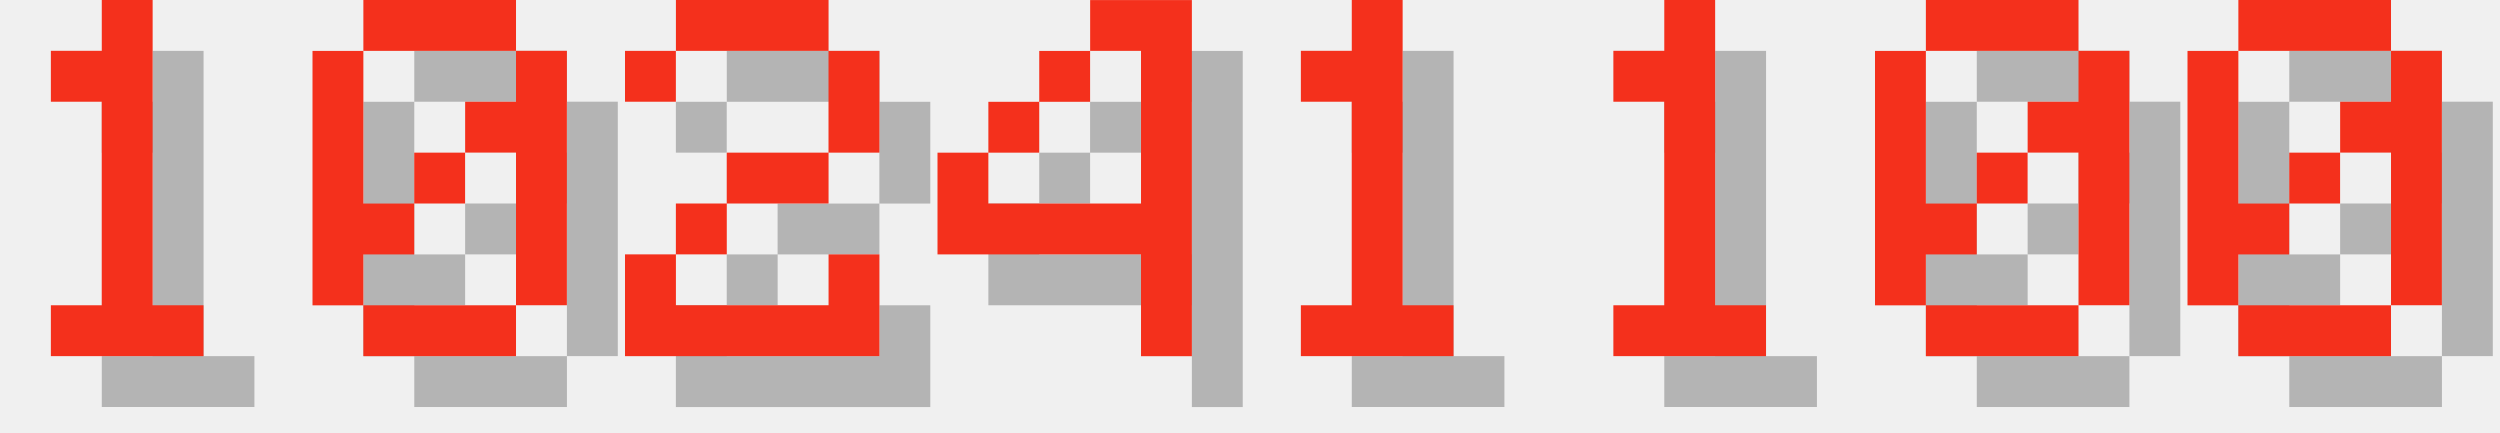
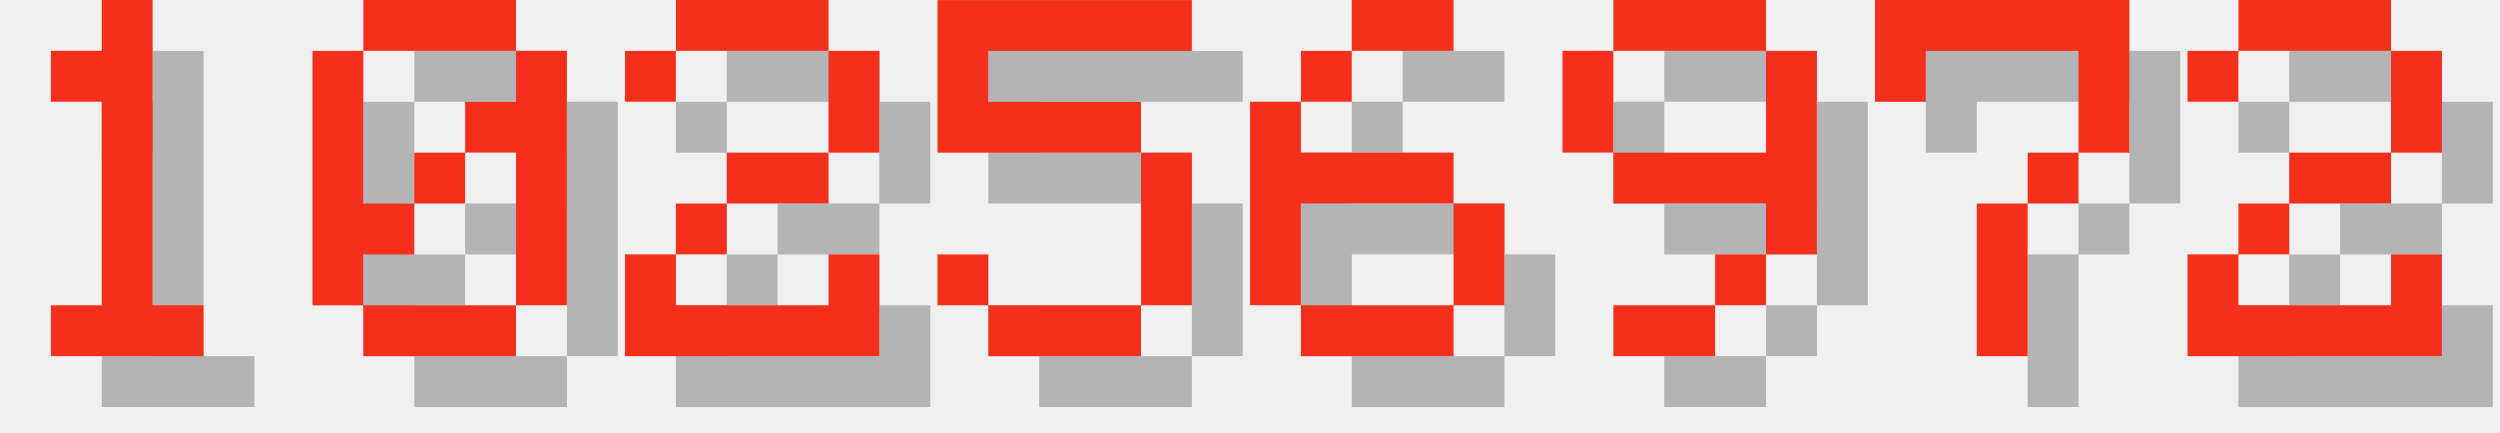
<svg xmlns="http://www.w3.org/2000/svg" version="1.1" width="208.0" height="36">
  <style>
        .text-foreground {
            fill: #F4301C;
        }
        .text-shadow {
            fill: #000000;
            fill-opacity: 0.25;
        }
    </style>
  <g class="digit" id="digit_1" transform="translate(0.0, 0), scale(4)">
    <path id="digit_1_shadow" class="text-shadow" d="m2.117 2.117v1.058h1.058v4.233h-1.058v1.058h3.175v-1.058h-1.058v-6.35h-1.058v1.058h-1.058z" fill-opacity=".5" style="paint-order:stroke fill markers" />
    <path id="digit_1_fg" class="text-foreground" d="m1.058 1.058v1.058h1.058v4.233h-1.058v1.058h3.175v-1.058h-1.058v-6.35h-1.058v1.058h-1.058z" fill="#fff" style="paint-order:stroke fill markers" />
  </g>
  <g class="digit" id="digit_0" transform="translate(26.0, 0), scale(4)">
    <path id="digit_0_shadow" class="text-shadow" d="m2.117 1.058v1.058h3.175v-1.058h-3.175zm3.175 1.058v1.058h-1.058v1.058h1.058v3.175h1.058v-5.292h-1.058zm0 5.292h-3.175v1.058h3.175v-1.058zm-3.175 0v-1.058h1.058v-1.058h-1.058v-3.175h-1.058v5.292h1.058zm1.058-2.117h1.058v-1.058h-1.058v1.058z" fill-opacity=".5" style="paint-order:stroke fill markers" />
    <path id="digit_0_fg" class="text-foreground" d="m1.058 0v1.058h3.175v-1.058h-3.175zm3.175 1.058v1.058h-1.058v1.058h1.058v3.175h1.058v-5.292h-1.058zm0 5.292h-3.175v1.058h3.175v-1.058zm-3.175 0v-1.058h1.058v-1.058h-1.058v-3.175h-1.058v5.292h1.058zm1.058-2.117h1.058v-1.058h-1.058v1.058z" fill="#fff" style="paint-order:stroke fill markers" />
  </g>
  <g class="digit" id="digit_2" transform="translate(52.0, 0), scale(4)">
    <path id="digit_2_shadow" class="text-shadow" d="m1.058 2.117v1.058h1.058v-1.058h3.175v2.117h-2.117v1.058h-1.058v1.058h-1.058v2.117h5.292v-2.117h-1.058v1.058h-3.175v-1.058h1.058v-1.058h2.117v-1.058h1.058v-2.117h-1.058v-1.058h-3.175v1.058h-1.058z" fill-opacity=".5" style="paint-order:stroke fill markers" />
    <path id="digit_2_fg" class="text-foreground" d="m0 1.058v1.058h1.058v-1.058h3.175v2.117h-2.117v1.058h-1.058v1.058h-1.058v2.117h5.292v-2.117h-1.058v1.058h-3.175v-1.058h1.058v-1.058h2.117v-1.058h1.058v-2.117h-1.058v-1.058h-3.175v1.058h-1.058z" fill="#fff" style="paint-order:stroke fill markers" />
  </g>
-   <g class="digit" id="digit_4" transform="translate(78.0, 0), scale(4)">
-     <path id="digit_4_shadow" class="text-shadow" d="m4.233 1.058v1.058h1.058v3.175h-3.175v-1.058h-1.058v2.117h4.233v2.117h1.058v-7.408h-2.117zm-2.117 3.175h1.058v-1.058h-1.058v1.058zm1.058-1.058h1.058v-1.058h-1.058v1.058z" fill-opacity=".5" style="paint-order:stroke fill markers" />
-     <path id="digit_4_fg" class="text-foreground" d="m3.175 0v1.058h1.058v3.175h-3.175v-1.058h-1.058v2.117h4.233v2.117h1.058v-7.408h-2.117zm-2.117 3.175h1.058v-1.058h-1.058v1.058zm1.058-1.058h1.058v-1.058h-1.058v1.058z" fill="#fff" style="paint-order:stroke fill markers" />
+   <g class="digit" id="digit_5" transform="translate(78.0, 0), scale(4)">
+     <path id="digit_5_shadow" class="text-shadow" d="m1.058 1.058v3.175h4.233v3.175h-3.175v-1.058h-1.058v1.058h1.058v1.058h3.175v-1.058h1.058v-3.175h-1.058v-1.058h-3.175v-1.058h4.233v-1.058h-5.292z" fill-opacity=".5" style="paint-order:stroke fill markers" />
+     <path id="digit_5_fg" class="text-foreground" d="m0 0v3.175h4.233v3.175h-3.175v-1.058h-1.058v1.058h1.058v1.058h3.175v-1.058h1.058v-3.175h-1.058v-1.058h-3.175v-1.058h4.233v-1.058h-5.292z" fill="#fff" style="paint-order:stroke fill markers" />
  </g>
-   <g class="digit" id="digit_1" transform="translate(104.0, 0), scale(4)">
-     <path id="digit_1_shadow" class="text-shadow" d="m2.117 2.117v1.058h1.058v4.233h-1.058v1.058h3.175v-1.058h-1.058v-6.35h-1.058v1.058h-1.058z" fill-opacity=".5" style="paint-order:stroke fill markers" />
-     <path id="digit_1_fg" class="text-foreground" d="m1.058 1.058v1.058h1.058v4.233h-1.058v1.058h3.175v-1.058h-1.058v-6.35h-1.058v1.058h-1.058z" fill="#fff" style="paint-order:stroke fill markers" />
+   <g class="digit" id="digit_6" transform="translate(104.0, 0), scale(4)">
+     <path id="digit_6_shadow" class="text-shadow" d="m3.175 1.058v1.058h2.117v-1.058h-2.117zm0 1.058h-1.058v1.058h1.058v-1.058zm-1.058 1.058h-1.058v4.233h1.058v-2.117h3.175v-1.058h-3.175v-1.058zm3.175 2.117v2.117h1.058v-2.117h-1.058zm0 2.117h-3.175v1.058h3.175v-1.058z" fill-opacity=".5" style="paint-order:stroke fill markers" />
+     <path id="digit_6_fg" class="text-foreground" d="m2.117 0v1.058h2.117v-1.058h-2.117zm0 1.058h-1.058v1.058h1.058v-1.058zm-1.058 1.058h-1.058v4.233h1.058v-2.117h3.175v-1.058h-3.175v-1.058zm3.175 2.117v2.117h1.058v-2.117h-1.058zm0 2.117h-3.175v1.058h3.175v-1.058z" fill="#fff" style="paint-order:stroke fill markers" />
  </g>
-   <g class="digit" id="digit_1" transform="translate(130.0, 0), scale(4)">
-     <path id="digit_1_shadow" class="text-shadow" d="m2.117 2.117v1.058h1.058v4.233h-1.058v1.058h3.175v-1.058h-1.058v-6.35h-1.058v1.058h-1.058z" fill-opacity=".5" style="paint-order:stroke fill markers" />
-     <path id="digit_1_fg" class="text-foreground" d="m1.058 1.058v1.058h1.058v4.233h-1.058v1.058h3.175v-1.058h-1.058v-6.35h-1.058v1.058h-1.058z" fill="#fff" style="paint-order:stroke fill markers" />
+   <g class="digit" id="digit_9" transform="translate(130.0, 0), scale(4)">
+     <path id="digit_9_shadow" class="text-shadow" d="m2.117 1.058v1.058h3.175v-1.058h-3.175zm3.175 1.058v2.117h-3.175v1.058h3.175v1.058h1.058v-4.233h-1.058zm0 4.233h-1.058v1.058h1.058v-1.058zm-1.058 1.058h-2.117v1.058h2.117v-1.058zm-2.117-3.175v-2.117h-1.058v2.117h1.058z" fill-opacity=".5" style="paint-order:stroke fill markers" />
+     <path id="digit_9_fg" class="text-foreground" d="m1.058 0v1.058h3.175v-1.058h-3.175zm3.175 1.058v2.117h-3.175v1.058h3.175v1.058h1.058v-4.233h-1.058zm0 4.233h-1.058v1.058h1.058v-1.058zm-1.058 1.058h-2.117v1.058h2.117v-1.058zm-2.117-3.175v-2.117h-1.058v2.117h1.058z" fill="#fff" style="paint-order:stroke fill markers" />
  </g>
-   <g class="digit" id="digit_0" transform="translate(156.0, 0), scale(4)">
-     <path id="digit_0_shadow" class="text-shadow" d="m2.117 1.058v1.058h3.175v-1.058h-3.175zm3.175 1.058v1.058h-1.058v1.058h1.058v3.175h1.058v-5.292h-1.058zm0 5.292h-3.175v1.058h3.175v-1.058zm-3.175 0v-1.058h1.058v-1.058h-1.058v-3.175h-1.058v5.292h1.058zm1.058-2.117h1.058v-1.058h-1.058v1.058z" fill-opacity=".5" style="paint-order:stroke fill markers" />
-     <path id="digit_0_fg" class="text-foreground" d="m1.058 0v1.058h3.175v-1.058h-3.175zm3.175 1.058v1.058h-1.058v1.058h1.058v3.175h1.058v-5.292h-1.058zm0 5.292h-3.175v1.058h3.175v-1.058zm-3.175 0v-1.058h1.058v-1.058h-1.058v-3.175h-1.058v5.292h1.058zm1.058-2.117h1.058v-1.058h-1.058v1.058z" fill="#fff" style="paint-order:stroke fill markers" />
+   <g class="digit" id="digit_7" transform="translate(156.0, 0), scale(4)">
+     <path id="digit_7_shadow" class="text-shadow" d="m1.058 1.058 2e-6 2.117h1.058v-1.058h3.175v1.058l2e-7 1.058h-1.058v1.058h-1.058l4e-7 3.175 1.058 1e-7v-3.175h1.058v-1.058h1.058l5e-7 -1.058v-2.117z" fill-opacity=".5" style="paint-order:stroke fill markers" />
+     <path id="digit_7_fg" class="text-foreground" d="m0 0 2e-6 2.117h1.058v-1.058h3.175v1.058l2e-7 1.058h-1.058v1.058h-1.058l4e-7 3.175 1.058 1e-7v-3.175h1.058v-1.058h1.058l5e-7 -1.058v-2.117z" fill="#fff" style="paint-order:stroke fill markers" />
  </g>
-   <g class="digit" id="digit_0" transform="translate(182.0, 0), scale(4)">
-     <path id="digit_0_shadow" class="text-shadow" d="m2.117 1.058v1.058h3.175v-1.058h-3.175zm3.175 1.058v1.058h-1.058v1.058h1.058v3.175h1.058v-5.292h-1.058zm0 5.292h-3.175v1.058h3.175v-1.058zm-3.175 0v-1.058h1.058v-1.058h-1.058v-3.175h-1.058v5.292h1.058zm1.058-2.117h1.058v-1.058h-1.058v1.058z" fill-opacity=".5" style="paint-order:stroke fill markers" />
-     <path id="digit_0_fg" class="text-foreground" d="m1.058 0v1.058h3.175v-1.058h-3.175zm3.175 1.058v1.058h-1.058v1.058h1.058v3.175h1.058v-5.292h-1.058zm0 5.292h-3.175v1.058h3.175v-1.058zm-3.175 0v-1.058h1.058v-1.058h-1.058v-3.175h-1.058v5.292h1.058zm1.058-2.117h1.058v-1.058h-1.058v1.058z" fill="#fff" style="paint-order:stroke fill markers" />
+   <g class="digit" id="digit_2" transform="translate(182.0, 0), scale(4)">
+     <path id="digit_2_shadow" class="text-shadow" d="m1.058 2.117v1.058h1.058v-1.058h3.175v2.117h-2.117v1.058h-1.058v1.058h-1.058v2.117h5.292v-2.117h-1.058v1.058h-3.175v-1.058h1.058v-1.058h2.117v-1.058h1.058v-2.117h-1.058v-1.058h-3.175v1.058h-1.058z" fill-opacity=".5" style="paint-order:stroke fill markers" />
+     <path id="digit_2_fg" class="text-foreground" d="m0 1.058v1.058h1.058v-1.058h3.175v2.117h-2.117v1.058h-1.058v1.058h-1.058v2.117h5.292v-2.117h-1.058v1.058h-3.175v-1.058h1.058v-1.058h2.117v-1.058h1.058v-2.117h-1.058v-1.058h-3.175v1.058h-1.058z" fill="#fff" style="paint-order:stroke fill markers" />
  </g>
</svg>
